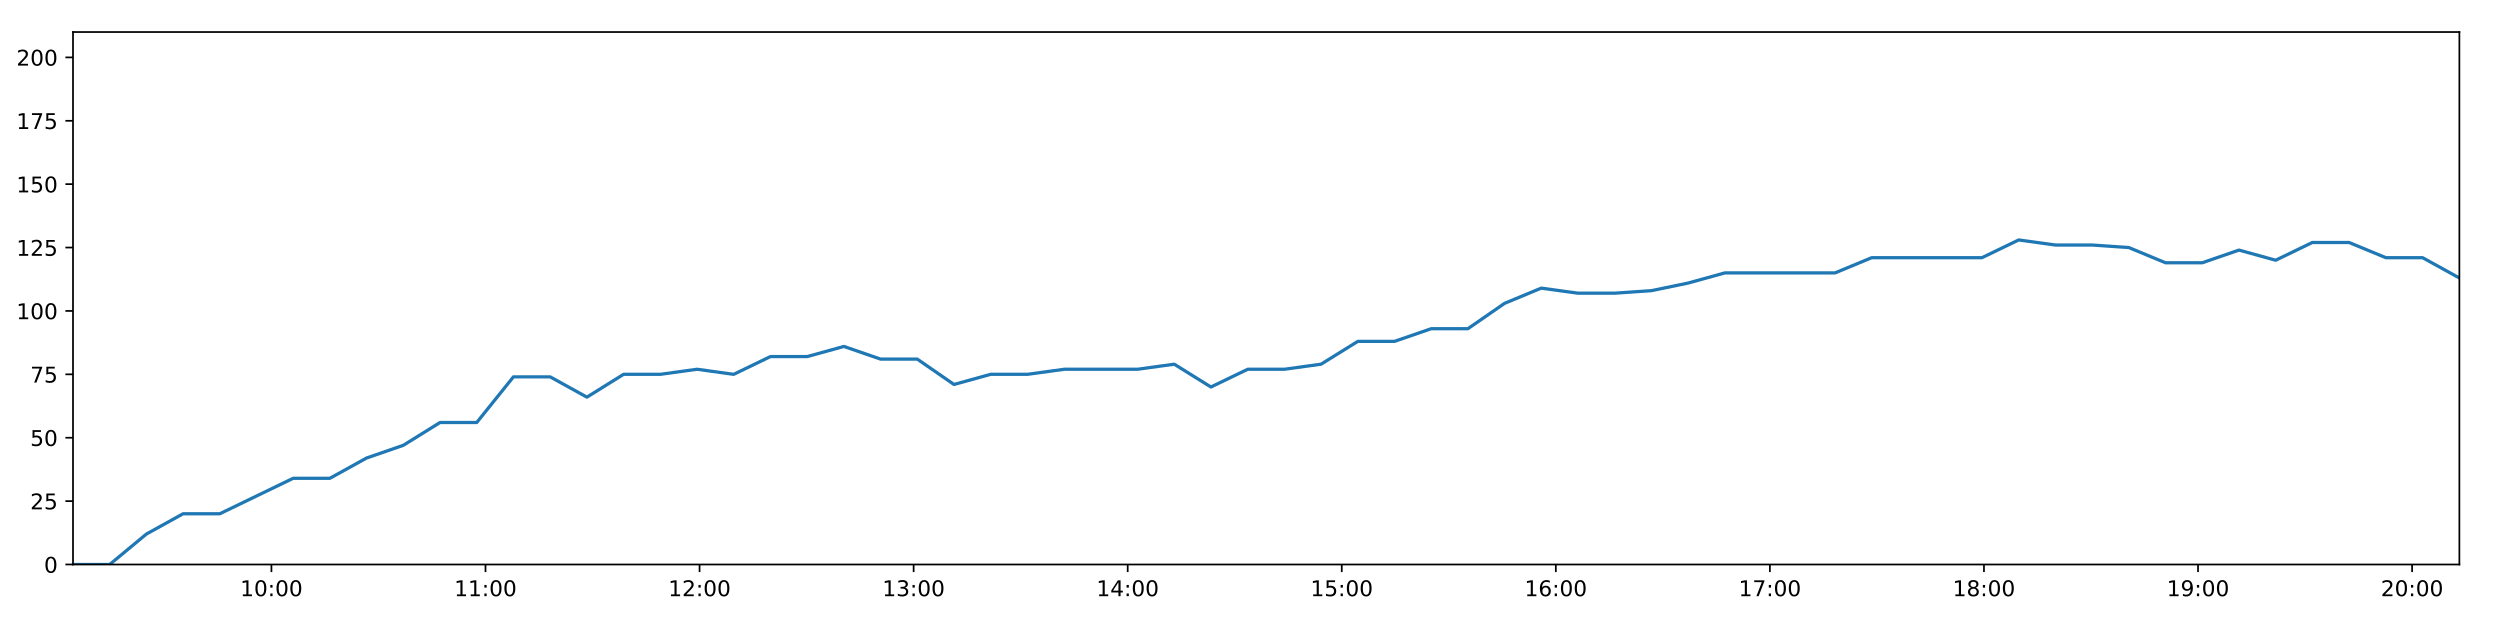
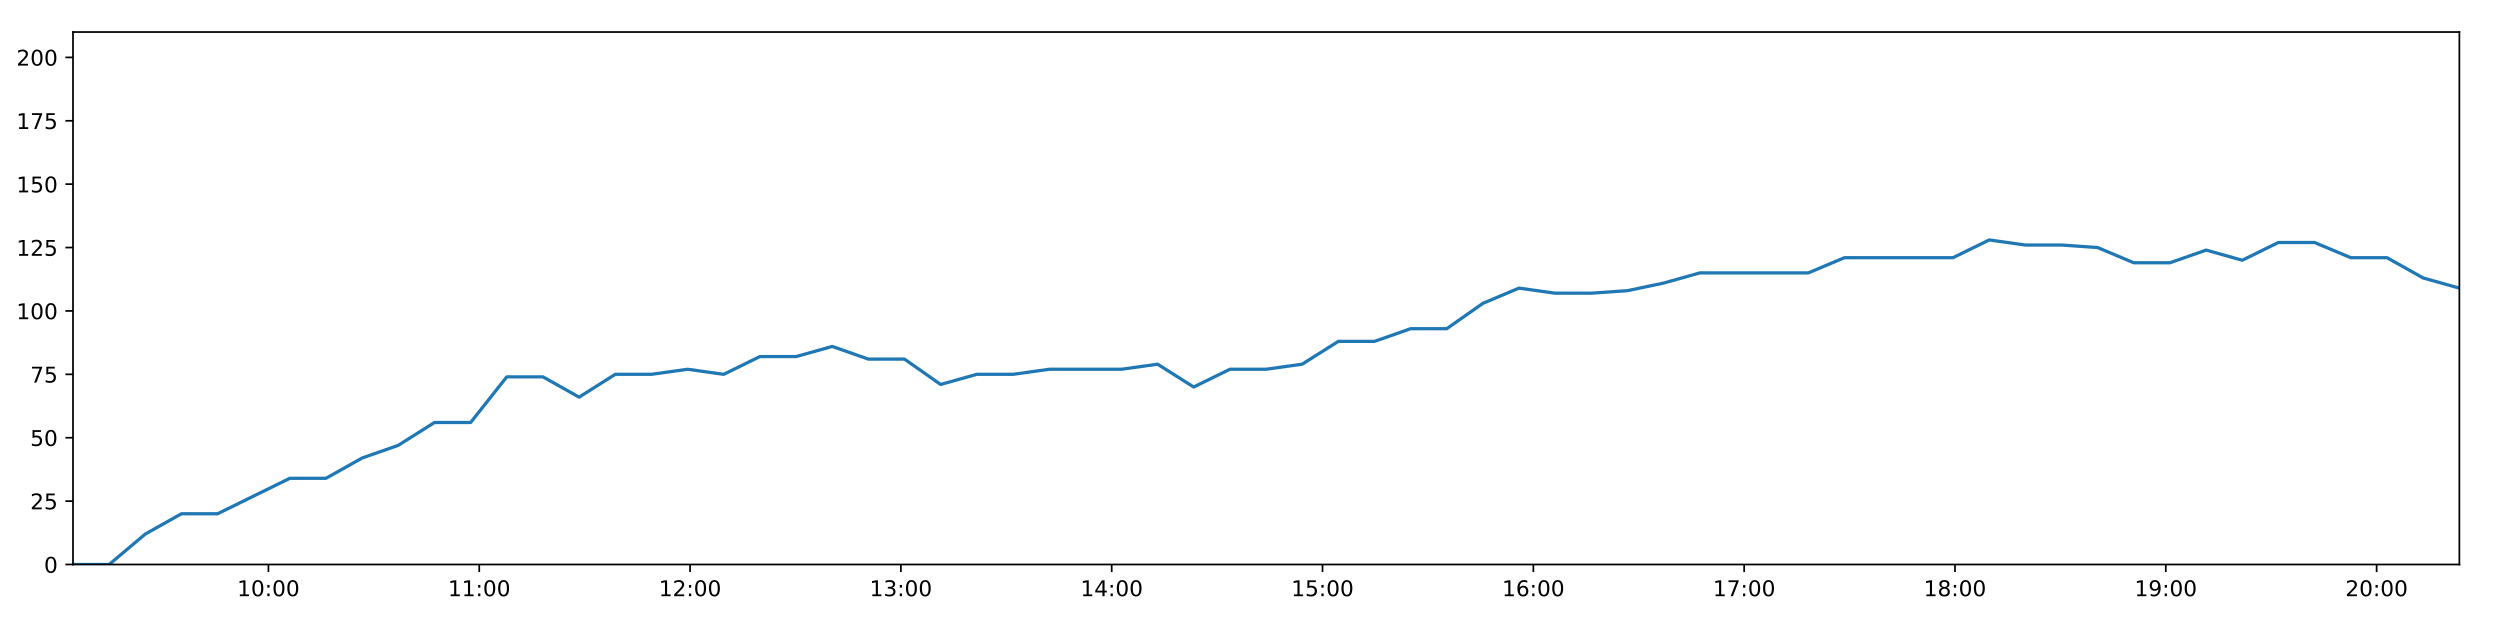
<svg xmlns="http://www.w3.org/2000/svg" xmlns:xlink="http://www.w3.org/1999/xlink" height="288pt" version="1.1" viewBox="0 0 1152 288" width="1152pt">
  <defs>
    <style type="text/css">
*{stroke-linecap:butt;stroke-linejoin:round;}
  </style>
  </defs>
  <g id="figure_1">
    <g id="patch_1">
      <path d="M 0 288  L 1152 288  L 1152 0  L 0 0  z " style="fill:#ffffff;" />
    </g>
    <g id="axes_1">
      <g id="patch_2">
        <path d="M 33.64 260.12  L 1133.28 260.12  L 1133.28 14.76  L 33.64 14.76  z " style="fill:#ffffff;" />
      </g>
      <g id="matplotlib.axis_1">
        <g id="xtick_1">
          <g id="line2d_1">
            <defs>
-               <path d="M 0 0  L 0 3.5  " id="m891cd381d1" style="stroke:#000000;stroke-width:0.8;" />
-             </defs>
-             <g>
-               <use style="stroke:#000000;stroke-width:0.8;" x="125.075" xlink:href="#m891cd381d1" y="260.12" />
+               <path d="M 0 0  L 0 3.5  " id="m57a27e2ac5" style="stroke:#000000;stroke-width:0.8;" />
+             </defs>
+             <g>
+               <use style="stroke:#000000;stroke-width:0.8;" x="123.688" xlink:href="#m57a27e2ac5" y="260.12" />
            </g>
          </g>
          <g id="text_1">
            <defs>
              <path d="M 12.406 8.297  L 28.516 8.297  L 28.516 63.922  L 10.984 60.406  L 10.984 69.391  L 28.422 72.906  L 38.281 72.906  L 38.281 8.297  L 54.391 8.297  L 54.391 0  L 12.406 0  z " id="DejaVuSans-49" />
              <path d="M 31.781 66.406  Q 24.172 66.406 20.328 58.906  Q 16.5 51.422 16.5 36.375  Q 16.5 21.391 20.328 13.891  Q 24.172 6.391 31.781 6.391  Q 39.453 6.391 43.281 13.891  Q 47.125 21.391 47.125 36.375  Q 47.125 51.422 43.281 58.906  Q 39.453 66.406 31.781 66.406  z M 31.781 74.219  Q 44.047 74.219 50.516 64.516  Q 56.984 54.828 56.984 36.375  Q 56.984 17.969 50.516 8.266  Q 44.047 -1.422 31.781 -1.422  Q 19.531 -1.422 13.062 8.266  Q 6.594 17.969 6.594 36.375  Q 6.594 54.828 13.062 64.516  Q 19.531 74.219 31.781 74.219  z " id="DejaVuSans-48" />
              <path d="M 11.719 12.406  L 22.016 12.406  L 22.016 0  L 11.719 0  z M 11.719 51.703  L 22.016 51.703  L 22.016 39.312  L 11.719 39.312  z " id="DejaVuSans-58" />
            </defs>
-             <g transform="translate(110.6656 274.7184)scale(0.1 -0.1)">
+             <g transform="translate(109.279 274.7184)scale(0.1 -0.1)">
              <use xlink:href="#DejaVuSans-49" />
              <use x="63.623" xlink:href="#DejaVuSans-48" />
              <use x="127.246" xlink:href="#DejaVuSans-58" />
              <use x="160.938" xlink:href="#DejaVuSans-48" />
              <use x="224.561" xlink:href="#DejaVuSans-48" />
            </g>
          </g>
        </g>
        <g id="xtick_2">
          <g id="line2d_2">
            <g>
-               <use style="stroke:#000000;stroke-width:0.8;" x="223.717" xlink:href="#m891cd381d1" y="260.12" />
+               <use style="stroke:#000000;stroke-width:0.8;" x="220.834" xlink:href="#m57a27e2ac5" y="260.12" />
            </g>
          </g>
          <g id="text_2">
-             <g transform="translate(209.3075 274.7184)scale(0.1 -0.1)">
+             <g transform="translate(206.4249 274.7184)scale(0.1 -0.1)">
              <use xlink:href="#DejaVuSans-49" />
              <use x="63.623" xlink:href="#DejaVuSans-49" />
              <use x="127.246" xlink:href="#DejaVuSans-58" />
              <use x="160.938" xlink:href="#DejaVuSans-48" />
              <use x="224.561" xlink:href="#DejaVuSans-48" />
            </g>
          </g>
        </g>
        <g id="xtick_3">
          <g id="line2d_3">
            <g>
-               <use style="stroke:#000000;stroke-width:0.8;" x="322.359" xlink:href="#m891cd381d1" y="260.12" />
+               <use style="stroke:#000000;stroke-width:0.8;" x="317.98" xlink:href="#m57a27e2ac5" y="260.12" />
            </g>
          </g>
          <g id="text_3">
            <defs>
              <path d="M 19.188 8.297  L 53.609 8.297  L 53.609 0  L 7.328 0  L 7.328 8.297  Q 12.938 14.109 22.625 23.891  Q 32.328 33.688 34.812 36.531  Q 39.547 41.844 41.422 45.531  Q 43.312 49.219 43.312 52.781  Q 43.312 58.594 39.234 62.25  Q 35.156 65.922 28.609 65.922  Q 23.969 65.922 18.812 64.312  Q 13.672 62.703 7.812 59.422  L 7.812 69.391  Q 13.766 71.781 18.938 73  Q 24.125 74.219 28.422 74.219  Q 39.75 74.219 46.484 68.547  Q 53.219 62.891 53.219 53.422  Q 53.219 48.922 51.531 44.891  Q 49.859 40.875 45.406 35.406  Q 44.188 33.984 37.641 27.219  Q 31.109 20.453 19.188 8.297  z " id="DejaVuSans-50" />
            </defs>
-             <g transform="translate(307.9494 274.7184)scale(0.1 -0.1)">
+             <g transform="translate(303.5708 274.7184)scale(0.1 -0.1)">
              <use xlink:href="#DejaVuSans-49" />
              <use x="63.623" xlink:href="#DejaVuSans-50" />
              <use x="127.246" xlink:href="#DejaVuSans-58" />
              <use x="160.938" xlink:href="#DejaVuSans-48" />
              <use x="224.561" xlink:href="#DejaVuSans-48" />
            </g>
          </g>
        </g>
        <g id="xtick_4">
          <g id="line2d_4">
            <g>
-               <use style="stroke:#000000;stroke-width:0.8;" x="421.001" xlink:href="#m891cd381d1" y="260.12" />
+               <use style="stroke:#000000;stroke-width:0.8;" x="415.126" xlink:href="#m57a27e2ac5" y="260.12" />
            </g>
          </g>
          <g id="text_4">
            <defs>
              <path d="M 40.578 39.312  Q 47.656 37.797 51.625 33  Q 55.609 28.219 55.609 21.188  Q 55.609 10.406 48.188 4.484  Q 40.766 -1.422 27.094 -1.422  Q 22.516 -1.422 17.656 -0.516  Q 12.797 0.391 7.625 2.203  L 7.625 11.719  Q 11.719 9.328 16.594 8.109  Q 21.484 6.891 26.812 6.891  Q 36.078 6.891 40.938 10.547  Q 45.797 14.203 45.797 21.188  Q 45.797 27.641 41.281 31.266  Q 36.766 34.906 28.719 34.906  L 20.219 34.906  L 20.219 43.016  L 29.109 43.016  Q 36.375 43.016 40.234 45.922  Q 44.094 48.828 44.094 54.297  Q 44.094 59.906 40.109 62.906  Q 36.141 65.922 28.719 65.922  Q 24.656 65.922 20.016 65.031  Q 15.375 64.156 9.812 62.312  L 9.812 71.094  Q 15.438 72.656 20.344 73.438  Q 25.25 74.219 29.594 74.219  Q 40.828 74.219 47.359 69.109  Q 53.906 64.016 53.906 55.328  Q 53.906 49.266 50.438 45.094  Q 46.969 40.922 40.578 39.312  z " id="DejaVuSans-51" />
            </defs>
-             <g transform="translate(406.5912 274.7184)scale(0.1 -0.1)">
+             <g transform="translate(400.7168 274.7184)scale(0.1 -0.1)">
              <use xlink:href="#DejaVuSans-49" />
              <use x="63.623" xlink:href="#DejaVuSans-51" />
              <use x="127.246" xlink:href="#DejaVuSans-58" />
              <use x="160.938" xlink:href="#DejaVuSans-48" />
              <use x="224.561" xlink:href="#DejaVuSans-48" />
            </g>
          </g>
        </g>
        <g id="xtick_5">
          <g id="line2d_5">
            <g>
-               <use style="stroke:#000000;stroke-width:0.8;" x="519.642" xlink:href="#m891cd381d1" y="260.12" />
+               <use style="stroke:#000000;stroke-width:0.8;" x="512.272" xlink:href="#m57a27e2ac5" y="260.12" />
            </g>
          </g>
          <g id="text_5">
            <defs>
              <path d="M 37.797 64.312  L 12.891 25.391  L 37.797 25.391  z M 35.203 72.906  L 47.609 72.906  L 47.609 25.391  L 58.016 25.391  L 58.016 17.188  L 47.609 17.188  L 47.609 0  L 37.797 0  L 37.797 17.188  L 4.891 17.188  L 4.891 26.703  z " id="DejaVuSans-52" />
            </defs>
-             <g transform="translate(505.2331 274.7184)scale(0.1 -0.1)">
+             <g transform="translate(497.8627 274.7184)scale(0.1 -0.1)">
              <use xlink:href="#DejaVuSans-49" />
              <use x="63.623" xlink:href="#DejaVuSans-52" />
              <use x="127.246" xlink:href="#DejaVuSans-58" />
              <use x="160.938" xlink:href="#DejaVuSans-48" />
              <use x="224.561" xlink:href="#DejaVuSans-48" />
            </g>
          </g>
        </g>
        <g id="xtick_6">
          <g id="line2d_6">
            <g>
-               <use style="stroke:#000000;stroke-width:0.8;" x="618.284" xlink:href="#m891cd381d1" y="260.12" />
+               <use style="stroke:#000000;stroke-width:0.8;" x="609.418" xlink:href="#m57a27e2ac5" y="260.12" />
            </g>
          </g>
          <g id="text_6">
            <defs>
              <path d="M 10.797 72.906  L 49.516 72.906  L 49.516 64.594  L 19.828 64.594  L 19.828 46.734  Q 21.969 47.469 24.109 47.828  Q 26.266 48.188 28.422 48.188  Q 40.625 48.188 47.75 41.5  Q 54.891 34.812 54.891 23.391  Q 54.891 11.625 47.562 5.094  Q 40.234 -1.422 26.906 -1.422  Q 22.312 -1.422 17.547 -0.641  Q 12.797 0.141 7.719 1.703  L 7.719 11.625  Q 12.109 9.234 16.797 8.062  Q 21.484 6.891 26.703 6.891  Q 35.156 6.891 40.078 11.328  Q 45.016 15.766 45.016 23.391  Q 45.016 31 40.078 35.438  Q 35.156 39.891 26.703 39.891  Q 22.75 39.891 18.812 39.016  Q 14.891 38.141 10.797 36.281  z " id="DejaVuSans-53" />
            </defs>
-             <g transform="translate(603.8749 274.7184)scale(0.1 -0.1)">
+             <g transform="translate(595.0086 274.7184)scale(0.1 -0.1)">
              <use xlink:href="#DejaVuSans-49" />
              <use x="63.623" xlink:href="#DejaVuSans-53" />
              <use x="127.246" xlink:href="#DejaVuSans-58" />
              <use x="160.938" xlink:href="#DejaVuSans-48" />
              <use x="224.561" xlink:href="#DejaVuSans-48" />
            </g>
          </g>
        </g>
        <g id="xtick_7">
          <g id="line2d_7">
            <g>
-               <use style="stroke:#000000;stroke-width:0.8;" x="716.926" xlink:href="#m891cd381d1" y="260.12" />
+               <use style="stroke:#000000;stroke-width:0.8;" x="706.564" xlink:href="#m57a27e2ac5" y="260.12" />
            </g>
          </g>
          <g id="text_7">
            <defs>
              <path d="M 33.016 40.375  Q 26.375 40.375 22.484 35.828  Q 18.609 31.297 18.609 23.391  Q 18.609 15.531 22.484 10.953  Q 26.375 6.391 33.016 6.391  Q 39.656 6.391 43.531 10.953  Q 47.406 15.531 47.406 23.391  Q 47.406 31.297 43.531 35.828  Q 39.656 40.375 33.016 40.375  z M 52.594 71.297  L 52.594 62.312  Q 48.875 64.062 45.094 64.984  Q 41.312 65.922 37.594 65.922  Q 27.828 65.922 22.672 59.328  Q 17.531 52.734 16.797 39.406  Q 19.672 43.656 24.016 45.922  Q 28.375 48.188 33.594 48.188  Q 44.578 48.188 50.953 41.516  Q 57.328 34.859 57.328 23.391  Q 57.328 12.156 50.688 5.359  Q 44.047 -1.422 33.016 -1.422  Q 20.359 -1.422 13.672 8.266  Q 6.984 17.969 6.984 36.375  Q 6.984 53.656 15.188 63.938  Q 23.391 74.219 37.203 74.219  Q 40.922 74.219 44.703 73.484  Q 48.484 72.75 52.594 71.297  z " id="DejaVuSans-54" />
            </defs>
-             <g transform="translate(702.5168 274.7184)scale(0.1 -0.1)">
+             <g transform="translate(692.1546 274.7184)scale(0.1 -0.1)">
              <use xlink:href="#DejaVuSans-49" />
              <use x="63.623" xlink:href="#DejaVuSans-54" />
              <use x="127.246" xlink:href="#DejaVuSans-58" />
              <use x="160.938" xlink:href="#DejaVuSans-48" />
              <use x="224.561" xlink:href="#DejaVuSans-48" />
            </g>
          </g>
        </g>
        <g id="xtick_8">
          <g id="line2d_8">
            <g>
-               <use style="stroke:#000000;stroke-width:0.8;" x="815.568" xlink:href="#m891cd381d1" y="260.12" />
+               <use style="stroke:#000000;stroke-width:0.8;" x="803.71" xlink:href="#m57a27e2ac5" y="260.12" />
            </g>
          </g>
          <g id="text_8">
            <defs>
              <path d="M 8.203 72.906  L 55.078 72.906  L 55.078 68.703  L 28.609 0  L 18.312 0  L 43.219 64.594  L 8.203 64.594  z " id="DejaVuSans-55" />
            </defs>
-             <g transform="translate(801.1587 274.7184)scale(0.1 -0.1)">
+             <g transform="translate(789.3005 274.7184)scale(0.1 -0.1)">
              <use xlink:href="#DejaVuSans-49" />
              <use x="63.623" xlink:href="#DejaVuSans-55" />
              <use x="127.246" xlink:href="#DejaVuSans-58" />
              <use x="160.938" xlink:href="#DejaVuSans-48" />
              <use x="224.561" xlink:href="#DejaVuSans-48" />
            </g>
          </g>
        </g>
        <g id="xtick_9">
          <g id="line2d_9">
            <g>
-               <use style="stroke:#000000;stroke-width:0.8;" x="914.21" xlink:href="#m891cd381d1" y="260.12" />
+               <use style="stroke:#000000;stroke-width:0.8;" x="900.856" xlink:href="#m57a27e2ac5" y="260.12" />
            </g>
          </g>
          <g id="text_9">
            <defs>
              <path d="M 31.781 34.625  Q 24.75 34.625 20.719 30.859  Q 16.703 27.094 16.703 20.516  Q 16.703 13.922 20.719 10.156  Q 24.75 6.391 31.781 6.391  Q 38.812 6.391 42.859 10.172  Q 46.922 13.969 46.922 20.516  Q 46.922 27.094 42.891 30.859  Q 38.875 34.625 31.781 34.625  z M 21.922 38.812  Q 15.578 40.375 12.031 44.719  Q 8.5 49.078 8.5 55.328  Q 8.5 64.062 14.719 69.141  Q 20.953 74.219 31.781 74.219  Q 42.672 74.219 48.875 69.141  Q 55.078 64.062 55.078 55.328  Q 55.078 49.078 51.531 44.719  Q 48 40.375 41.703 38.812  Q 48.828 37.156 52.797 32.312  Q 56.781 27.484 56.781 20.516  Q 56.781 9.906 50.312 4.234  Q 43.844 -1.422 31.781 -1.422  Q 19.734 -1.422 13.25 4.234  Q 6.781 9.906 6.781 20.516  Q 6.781 27.484 10.781 32.312  Q 14.797 37.156 21.922 38.812  z M 18.312 54.391  Q 18.312 48.734 21.844 45.562  Q 25.391 42.391 31.781 42.391  Q 38.141 42.391 41.719 45.562  Q 45.312 48.734 45.312 54.391  Q 45.312 60.062 41.719 63.234  Q 38.141 66.406 31.781 66.406  Q 25.391 66.406 21.844 63.234  Q 18.312 60.062 18.312 54.391  z " id="DejaVuSans-56" />
            </defs>
-             <g transform="translate(899.8005 274.7184)scale(0.1 -0.1)">
+             <g transform="translate(886.4464 274.7184)scale(0.1 -0.1)">
              <use xlink:href="#DejaVuSans-49" />
              <use x="63.623" xlink:href="#DejaVuSans-56" />
              <use x="127.246" xlink:href="#DejaVuSans-58" />
              <use x="160.938" xlink:href="#DejaVuSans-48" />
              <use x="224.561" xlink:href="#DejaVuSans-48" />
            </g>
          </g>
        </g>
        <g id="xtick_10">
          <g id="line2d_10">
            <g>
-               <use style="stroke:#000000;stroke-width:0.8;" x="1012.852" xlink:href="#m891cd381d1" y="260.12" />
+               <use style="stroke:#000000;stroke-width:0.8;" x="998.002" xlink:href="#m57a27e2ac5" y="260.12" />
            </g>
          </g>
          <g id="text_10">
            <defs>
              <path d="M 10.984 1.516  L 10.984 10.5  Q 14.703 8.734 18.5 7.812  Q 22.312 6.891 25.984 6.891  Q 35.75 6.891 40.891 13.453  Q 46.047 20.016 46.781 33.406  Q 43.953 29.203 39.594 26.953  Q 35.25 24.703 29.984 24.703  Q 19.047 24.703 12.672 31.312  Q 6.297 37.938 6.297 49.422  Q 6.297 60.641 12.938 67.422  Q 19.578 74.219 30.609 74.219  Q 43.266 74.219 49.922 64.516  Q 56.594 54.828 56.594 36.375  Q 56.594 19.141 48.406 8.859  Q 40.234 -1.422 26.422 -1.422  Q 22.703 -1.422 18.891 -0.688  Q 15.094 0.047 10.984 1.516  z M 30.609 32.422  Q 37.25 32.422 41.125 36.953  Q 45.016 41.5 45.016 49.422  Q 45.016 57.281 41.125 61.844  Q 37.25 66.406 30.609 66.406  Q 23.969 66.406 20.094 61.844  Q 16.219 57.281 16.219 49.422  Q 16.219 41.5 20.094 36.953  Q 23.969 32.422 30.609 32.422  z " id="DejaVuSans-57" />
            </defs>
-             <g transform="translate(998.4424 274.7184)scale(0.1 -0.1)">
+             <g transform="translate(983.5924 274.7184)scale(0.1 -0.1)">
              <use xlink:href="#DejaVuSans-49" />
              <use x="63.623" xlink:href="#DejaVuSans-57" />
              <use x="127.246" xlink:href="#DejaVuSans-58" />
              <use x="160.938" xlink:href="#DejaVuSans-48" />
              <use x="224.561" xlink:href="#DejaVuSans-48" />
            </g>
          </g>
        </g>
        <g id="xtick_11">
          <g id="line2d_11">
            <g>
-               <use style="stroke:#000000;stroke-width:0.8;" x="1111.494" xlink:href="#m891cd381d1" y="260.12" />
+               <use style="stroke:#000000;stroke-width:0.8;" x="1095.148" xlink:href="#m57a27e2ac5" y="260.12" />
            </g>
          </g>
          <g id="text_11">
-             <g transform="translate(1097.084 274.7184)scale(0.1 -0.1)">
+             <g transform="translate(1080.738 274.7184)scale(0.1 -0.1)">
              <use xlink:href="#DejaVuSans-50" />
              <use x="63.623" xlink:href="#DejaVuSans-48" />
              <use x="127.246" xlink:href="#DejaVuSans-58" />
              <use x="160.938" xlink:href="#DejaVuSans-48" />
              <use x="224.561" xlink:href="#DejaVuSans-48" />
            </g>
          </g>
        </g>
      </g>
      <g id="matplotlib.axis_2">
        <g id="ytick_1">
          <g id="line2d_12">
            <defs>
-               <path d="M 0 0  L -3.5 0  " id="m27ac5ca7d8" style="stroke:#000000;stroke-width:0.8;" />
-             </defs>
-             <g>
-               <use style="stroke:#000000;stroke-width:0.8;" x="33.64" xlink:href="#m27ac5ca7d8" y="260.12" />
+               <path d="M 0 0  L -3.5 0  " id="m50e089c9ee" style="stroke:#000000;stroke-width:0.8;" />
+             </defs>
+             <g>
+               <use style="stroke:#000000;stroke-width:0.8;" x="33.64" xlink:href="#m50e089c9ee" y="260.12" />
            </g>
          </g>
          <g id="text_12">
            <g transform="translate(20.2775 263.9192)scale(0.1 -0.1)">
              <use xlink:href="#DejaVuSans-48" />
            </g>
          </g>
        </g>
        <g id="ytick_2">
          <g id="line2d_13">
            <g>
-               <use style="stroke:#000000;stroke-width:0.8;" x="33.64" xlink:href="#m27ac5ca7d8" y="230.91" />
+               <use style="stroke:#000000;stroke-width:0.8;" x="33.64" xlink:href="#m50e089c9ee" y="230.91" />
            </g>
          </g>
          <g id="text_13">
            <g transform="translate(13.915 234.7097)scale(0.1 -0.1)">
              <use xlink:href="#DejaVuSans-50" />
              <use x="63.623" xlink:href="#DejaVuSans-53" />
            </g>
          </g>
        </g>
        <g id="ytick_3">
          <g id="line2d_14">
            <g>
-               <use style="stroke:#000000;stroke-width:0.8;" x="33.64" xlink:href="#m27ac5ca7d8" y="201.701" />
+               <use style="stroke:#000000;stroke-width:0.8;" x="33.64" xlink:href="#m50e089c9ee" y="201.701" />
            </g>
          </g>
          <g id="text_14">
            <g transform="translate(13.915 205.5002)scale(0.1 -0.1)">
              <use xlink:href="#DejaVuSans-53" />
              <use x="63.623" xlink:href="#DejaVuSans-48" />
            </g>
          </g>
        </g>
        <g id="ytick_4">
          <g id="line2d_15">
            <g>
-               <use style="stroke:#000000;stroke-width:0.8;" x="33.64" xlink:href="#m27ac5ca7d8" y="172.491" />
+               <use style="stroke:#000000;stroke-width:0.8;" x="33.64" xlink:href="#m50e089c9ee" y="172.491" />
            </g>
          </g>
          <g id="text_15">
            <g transform="translate(13.915 176.2906)scale(0.1 -0.1)">
              <use xlink:href="#DejaVuSans-55" />
              <use x="63.623" xlink:href="#DejaVuSans-53" />
            </g>
          </g>
        </g>
        <g id="ytick_5">
          <g id="line2d_16">
            <g>
-               <use style="stroke:#000000;stroke-width:0.8;" x="33.64" xlink:href="#m27ac5ca7d8" y="143.282" />
+               <use style="stroke:#000000;stroke-width:0.8;" x="33.64" xlink:href="#m50e089c9ee" y="143.282" />
            </g>
          </g>
          <g id="text_16">
            <g transform="translate(7.5525 147.0811)scale(0.1 -0.1)">
              <use xlink:href="#DejaVuSans-49" />
              <use x="63.623" xlink:href="#DejaVuSans-48" />
              <use x="127.246" xlink:href="#DejaVuSans-48" />
            </g>
          </g>
        </g>
        <g id="ytick_6">
          <g id="line2d_17">
            <g>
-               <use style="stroke:#000000;stroke-width:0.8;" x="33.64" xlink:href="#m27ac5ca7d8" y="114.072" />
+               <use style="stroke:#000000;stroke-width:0.8;" x="33.64" xlink:href="#m50e089c9ee" y="114.072" />
            </g>
          </g>
          <g id="text_17">
            <g transform="translate(7.5525 117.8716)scale(0.1 -0.1)">
              <use xlink:href="#DejaVuSans-49" />
              <use x="63.623" xlink:href="#DejaVuSans-50" />
              <use x="127.246" xlink:href="#DejaVuSans-53" />
            </g>
          </g>
        </g>
        <g id="ytick_7">
          <g id="line2d_18">
            <g>
-               <use style="stroke:#000000;stroke-width:0.8;" x="33.64" xlink:href="#m27ac5ca7d8" y="84.863" />
+               <use style="stroke:#000000;stroke-width:0.8;" x="33.64" xlink:href="#m50e089c9ee" y="84.863" />
            </g>
          </g>
          <g id="text_18">
            <g transform="translate(7.5525 88.66208)scale(0.1 -0.1)">
              <use xlink:href="#DejaVuSans-49" />
              <use x="63.623" xlink:href="#DejaVuSans-53" />
              <use x="127.246" xlink:href="#DejaVuSans-48" />
            </g>
          </g>
        </g>
        <g id="ytick_8">
          <g id="line2d_19">
            <g>
-               <use style="stroke:#000000;stroke-width:0.8;" x="33.64" xlink:href="#m27ac5ca7d8" y="55.653" />
+               <use style="stroke:#000000;stroke-width:0.8;" x="33.64" xlink:href="#m50e089c9ee" y="55.653" />
            </g>
          </g>
          <g id="text_19">
            <g transform="translate(7.5525 59.45255)scale(0.1 -0.1)">
              <use xlink:href="#DejaVuSans-49" />
              <use x="63.623" xlink:href="#DejaVuSans-55" />
              <use x="127.246" xlink:href="#DejaVuSans-53" />
            </g>
          </g>
        </g>
        <g id="ytick_9">
          <g id="line2d_20">
            <g>
-               <use style="stroke:#000000;stroke-width:0.8;" x="33.64" xlink:href="#m27ac5ca7d8" y="26.444" />
+               <use style="stroke:#000000;stroke-width:0.8;" x="33.64" xlink:href="#m50e089c9ee" y="26.444" />
            </g>
          </g>
          <g id="text_20">
            <g transform="translate(7.5525 30.24303)scale(0.1 -0.1)">
              <use xlink:href="#DejaVuSans-50" />
              <use x="63.623" xlink:href="#DejaVuSans-48" />
              <use x="127.246" xlink:href="#DejaVuSans-48" />
            </g>
          </g>
        </g>
      </g>
      <g id="line2d_21">
-         <path clip-path="url(#p9c4ed04b3b)" d="M 33.64 260.12  L 50.54 260.12  L 67.446 246.099  L 84.342 236.752  L 101.256 236.752  L 118.172 228.574  L 135.093 220.395  L 152.008 220.395  L 168.918 211.048  L 185.831 205.206  L 202.758 194.691  L 219.675 194.691  L 236.589 173.66  L 253.532 173.66  L 270.442 183.007  L 287.347 172.491  L 304.257 172.491  L 321.177 170.155  L 338.089 172.491  L 355.016 164.313  L 371.957 164.313  L 388.859 159.639  L 405.789 165.481  L 422.692 165.481  L 439.6 177.165  L 456.499 172.491  L 473.458 172.491  L 490.388 170.155  L 507.297 170.155  L 524.2 170.155  L 541.094 167.818  L 557.994 178.333  L 574.952 170.155  L 591.847 170.155  L 608.748 167.818  L 625.68 157.302  L 642.589 157.302  L 659.504 151.461  L 676.413 151.461  L 693.309 139.777  L 710.213 132.766  L 727.115 135.103  L 744.023 135.103  L 761.001 133.935  L 777.909 130.43  L 794.816 125.756  L 811.715 125.756  L 828.643 125.756  L 845.574 125.756  L 862.481 118.746  L 879.395 118.746  L 896.296 118.746  L 913.279 118.746  L 930.223 110.567  L 947.136 112.904  L 964.062 112.904  L 980.962 114.072  L 997.864 121.083  L 1014.807 121.083  L 1031.718 115.241  L 1048.63 119.914  L 1065.532 111.736  L 1082.464 111.736  L 1099.401 118.746  L 1116.344 118.746  L 1133.28 128.093  " style="fill:none;stroke:#1f77b4;stroke-linecap:square;stroke-width:1.5;" />
+         <path clip-path="url(#p73072821da)" d="M 33.64 260.12  L 50.283 260.12  L 66.933 246.099  L 83.573 236.752  L 100.231 236.752  L 116.89 228.574  L 133.555 220.395  L 150.212 220.395  L 166.866 211.048  L 183.523 205.206  L 200.193 194.691  L 216.854 194.691  L 233.511 173.66  L 250.197 173.66  L 266.85 183.007  L 283.5 172.491  L 300.153 172.491  L 316.816 170.155  L 333.471 172.491  L 350.142 164.313  L 366.827 164.313  L 383.472 159.639  L 400.145 165.481  L 416.792 165.481  L 433.444 177.165  L 450.086 172.491  L 466.788 172.491  L 483.462 170.155  L 500.114 170.155  L 516.761 170.155  L 533.399 167.818  L 550.042 178.333  L 566.742 170.155  L 583.381 170.155  L 600.026 167.818  L 616.701 157.302  L 633.354 157.302  L 650.012 151.461  L 666.665 151.461  L 683.305 139.777  L 699.953 132.766  L 716.598 135.103  L 733.249 135.103  L 749.971 133.935  L 766.622 130.43  L 783.272 125.756  L 799.916 125.756  L 816.587 125.756  L 833.261 125.756  L 849.911 118.746  L 866.569 118.746  L 883.213 118.746  L 899.939 118.746  L 916.626 110.567  L 933.282 112.904  L 949.952 112.904  L 966.595 114.072  L 983.242 121.083  L 999.927 121.083  L 1016.582 115.241  L 1033.237 119.914  L 1049.883 111.736  L 1066.558 111.736  L 1083.238 118.746  L 1099.924 118.746  L 1116.604 128.093  L 1133.28 132.766  " style="fill:none;stroke:#1f77b4;stroke-linecap:square;stroke-width:1.5;" />
      </g>
      <g id="patch_3">
        <path d="M 33.64 260.12  L 33.64 14.76  " style="fill:none;stroke:#000000;stroke-linecap:square;stroke-linejoin:miter;stroke-width:0.8;" />
      </g>
      <g id="patch_4">
        <path d="M 1133.28 260.12  L 1133.28 14.76  " style="fill:none;stroke:#000000;stroke-linecap:square;stroke-linejoin:miter;stroke-width:0.8;" />
      </g>
      <g id="patch_5">
        <path d="M 33.64 260.12  L 1133.28 260.12  " style="fill:none;stroke:#000000;stroke-linecap:square;stroke-linejoin:miter;stroke-width:0.8;" />
      </g>
      <g id="patch_6">
        <path d="M 33.64 14.76  L 1133.28 14.76  " style="fill:none;stroke:#000000;stroke-linecap:square;stroke-linejoin:miter;stroke-width:0.8;" />
      </g>
    </g>
  </g>
  <defs>
-     <clipPath id="p9c4ed04b3b">
+     <clipPath id="p73072821da">
      <rect height="245.36" width="1099.64" x="33.64" y="14.76" />
    </clipPath>
  </defs>
</svg>
